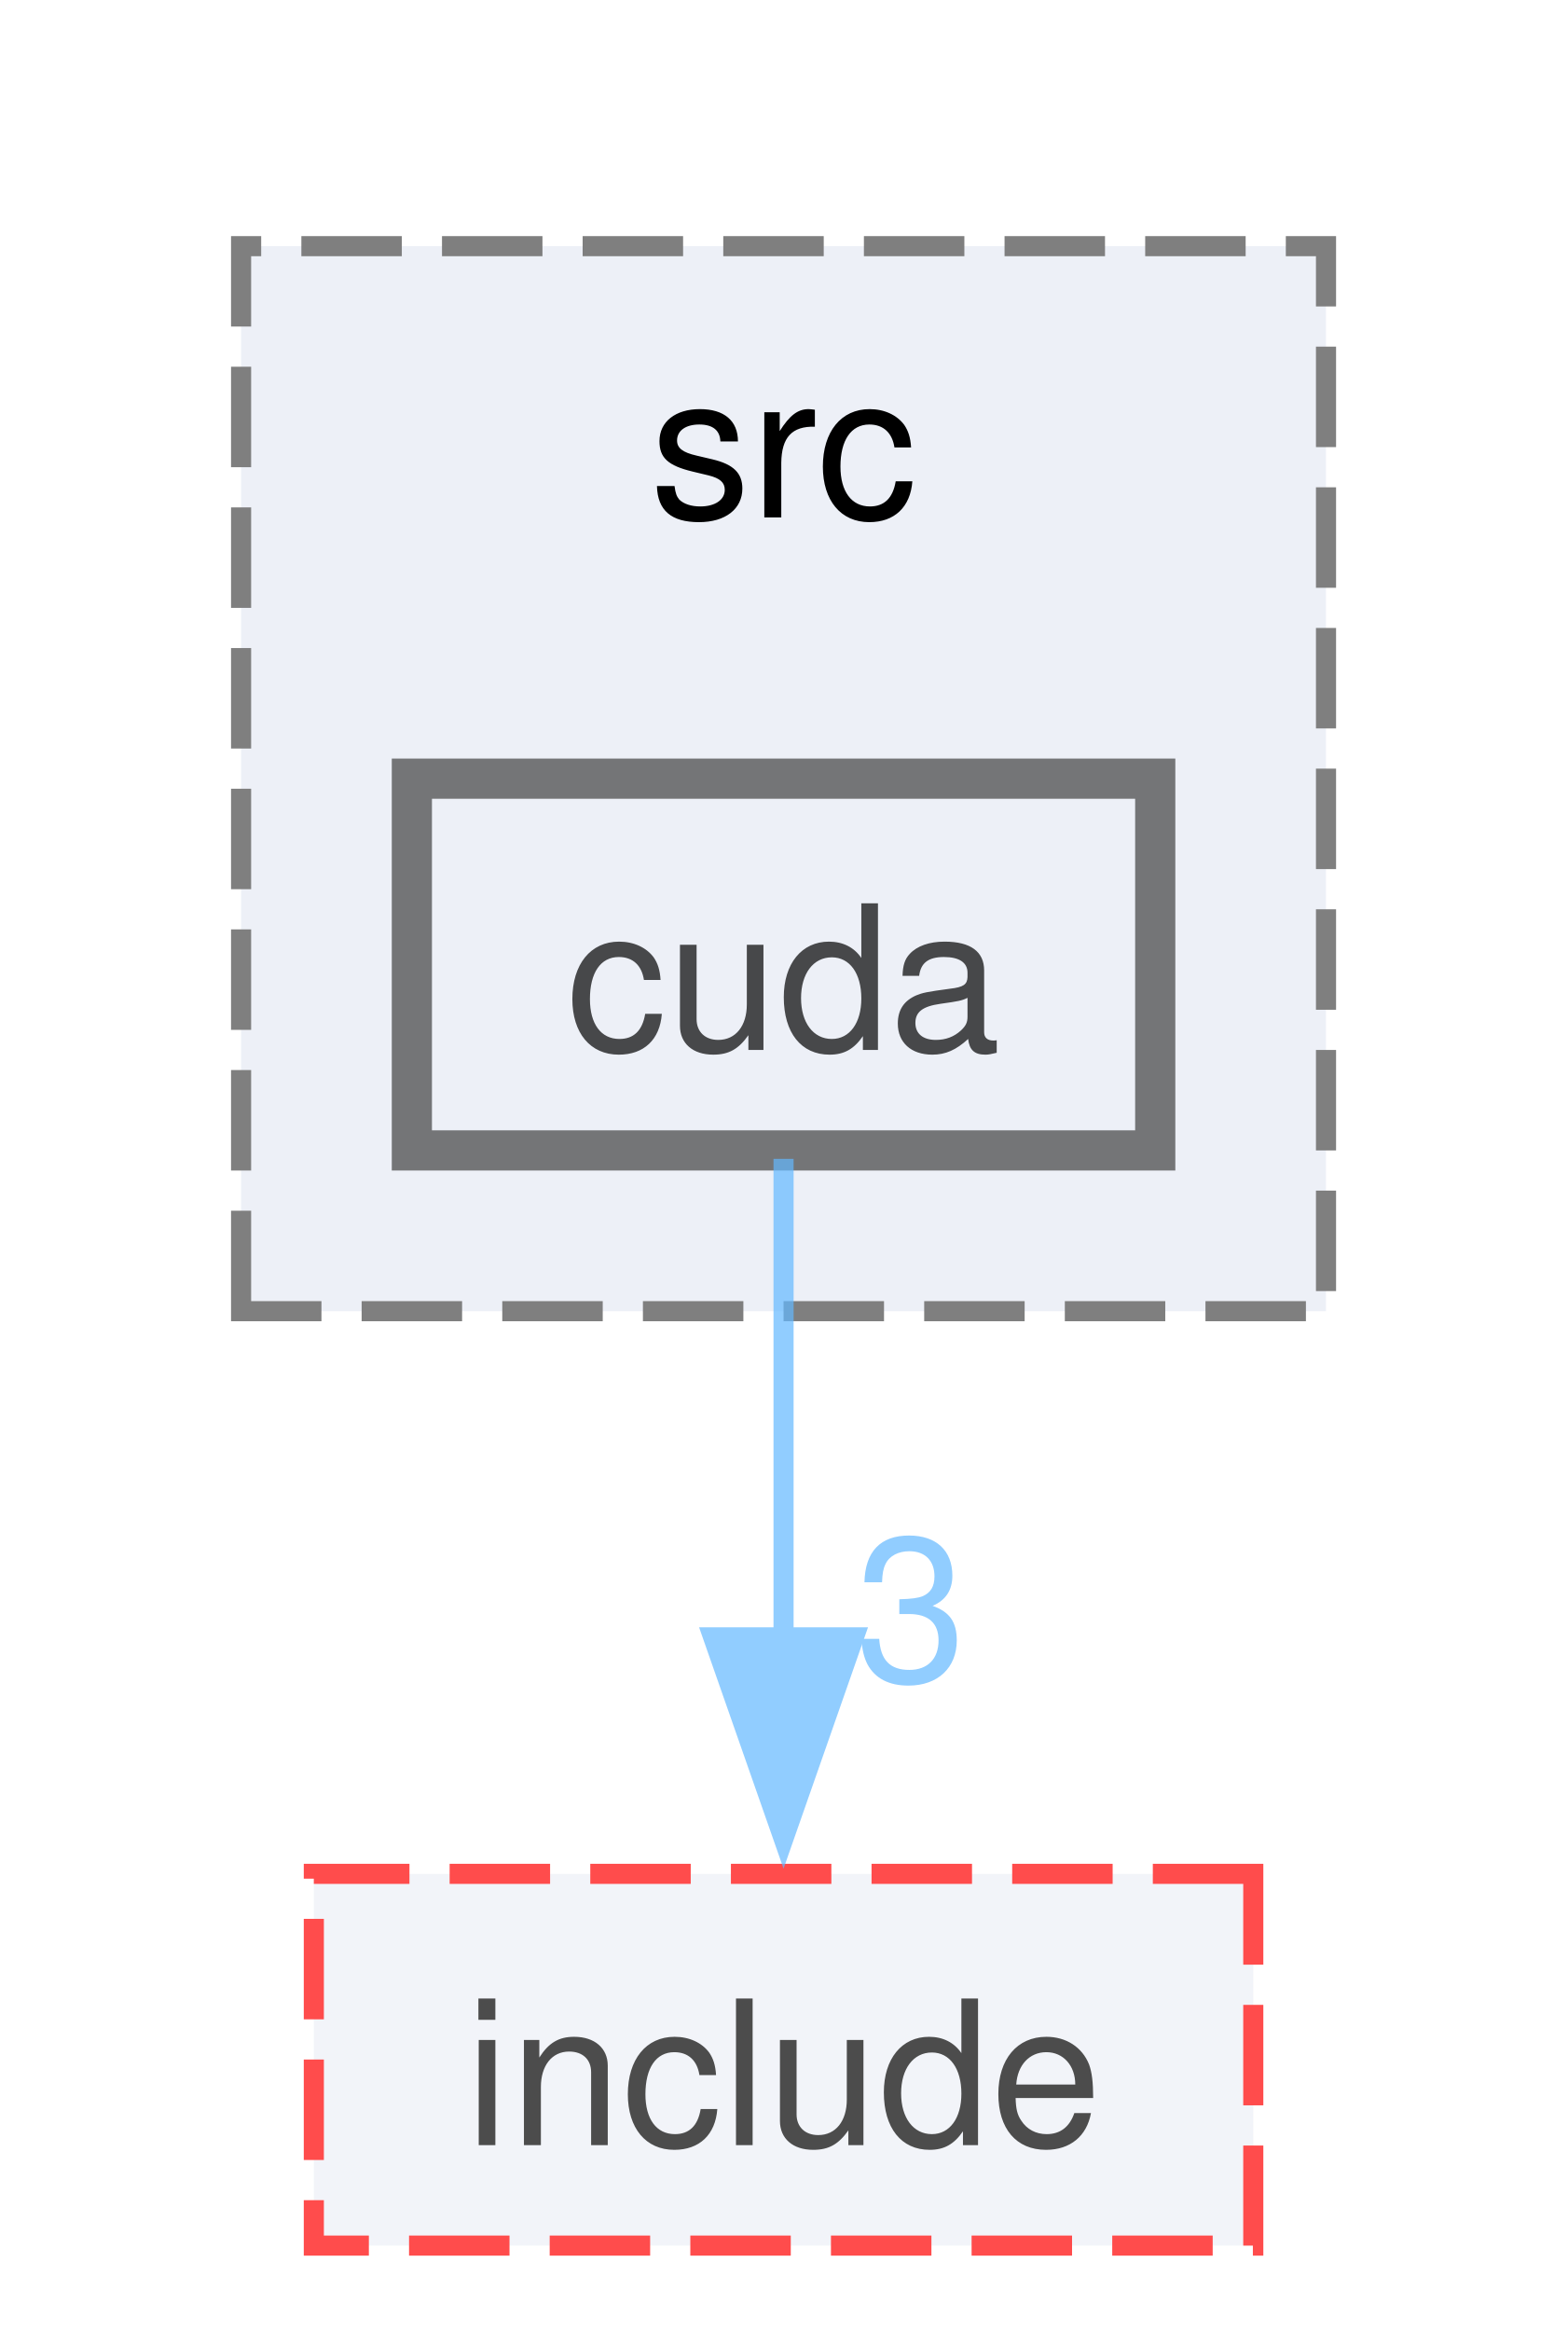
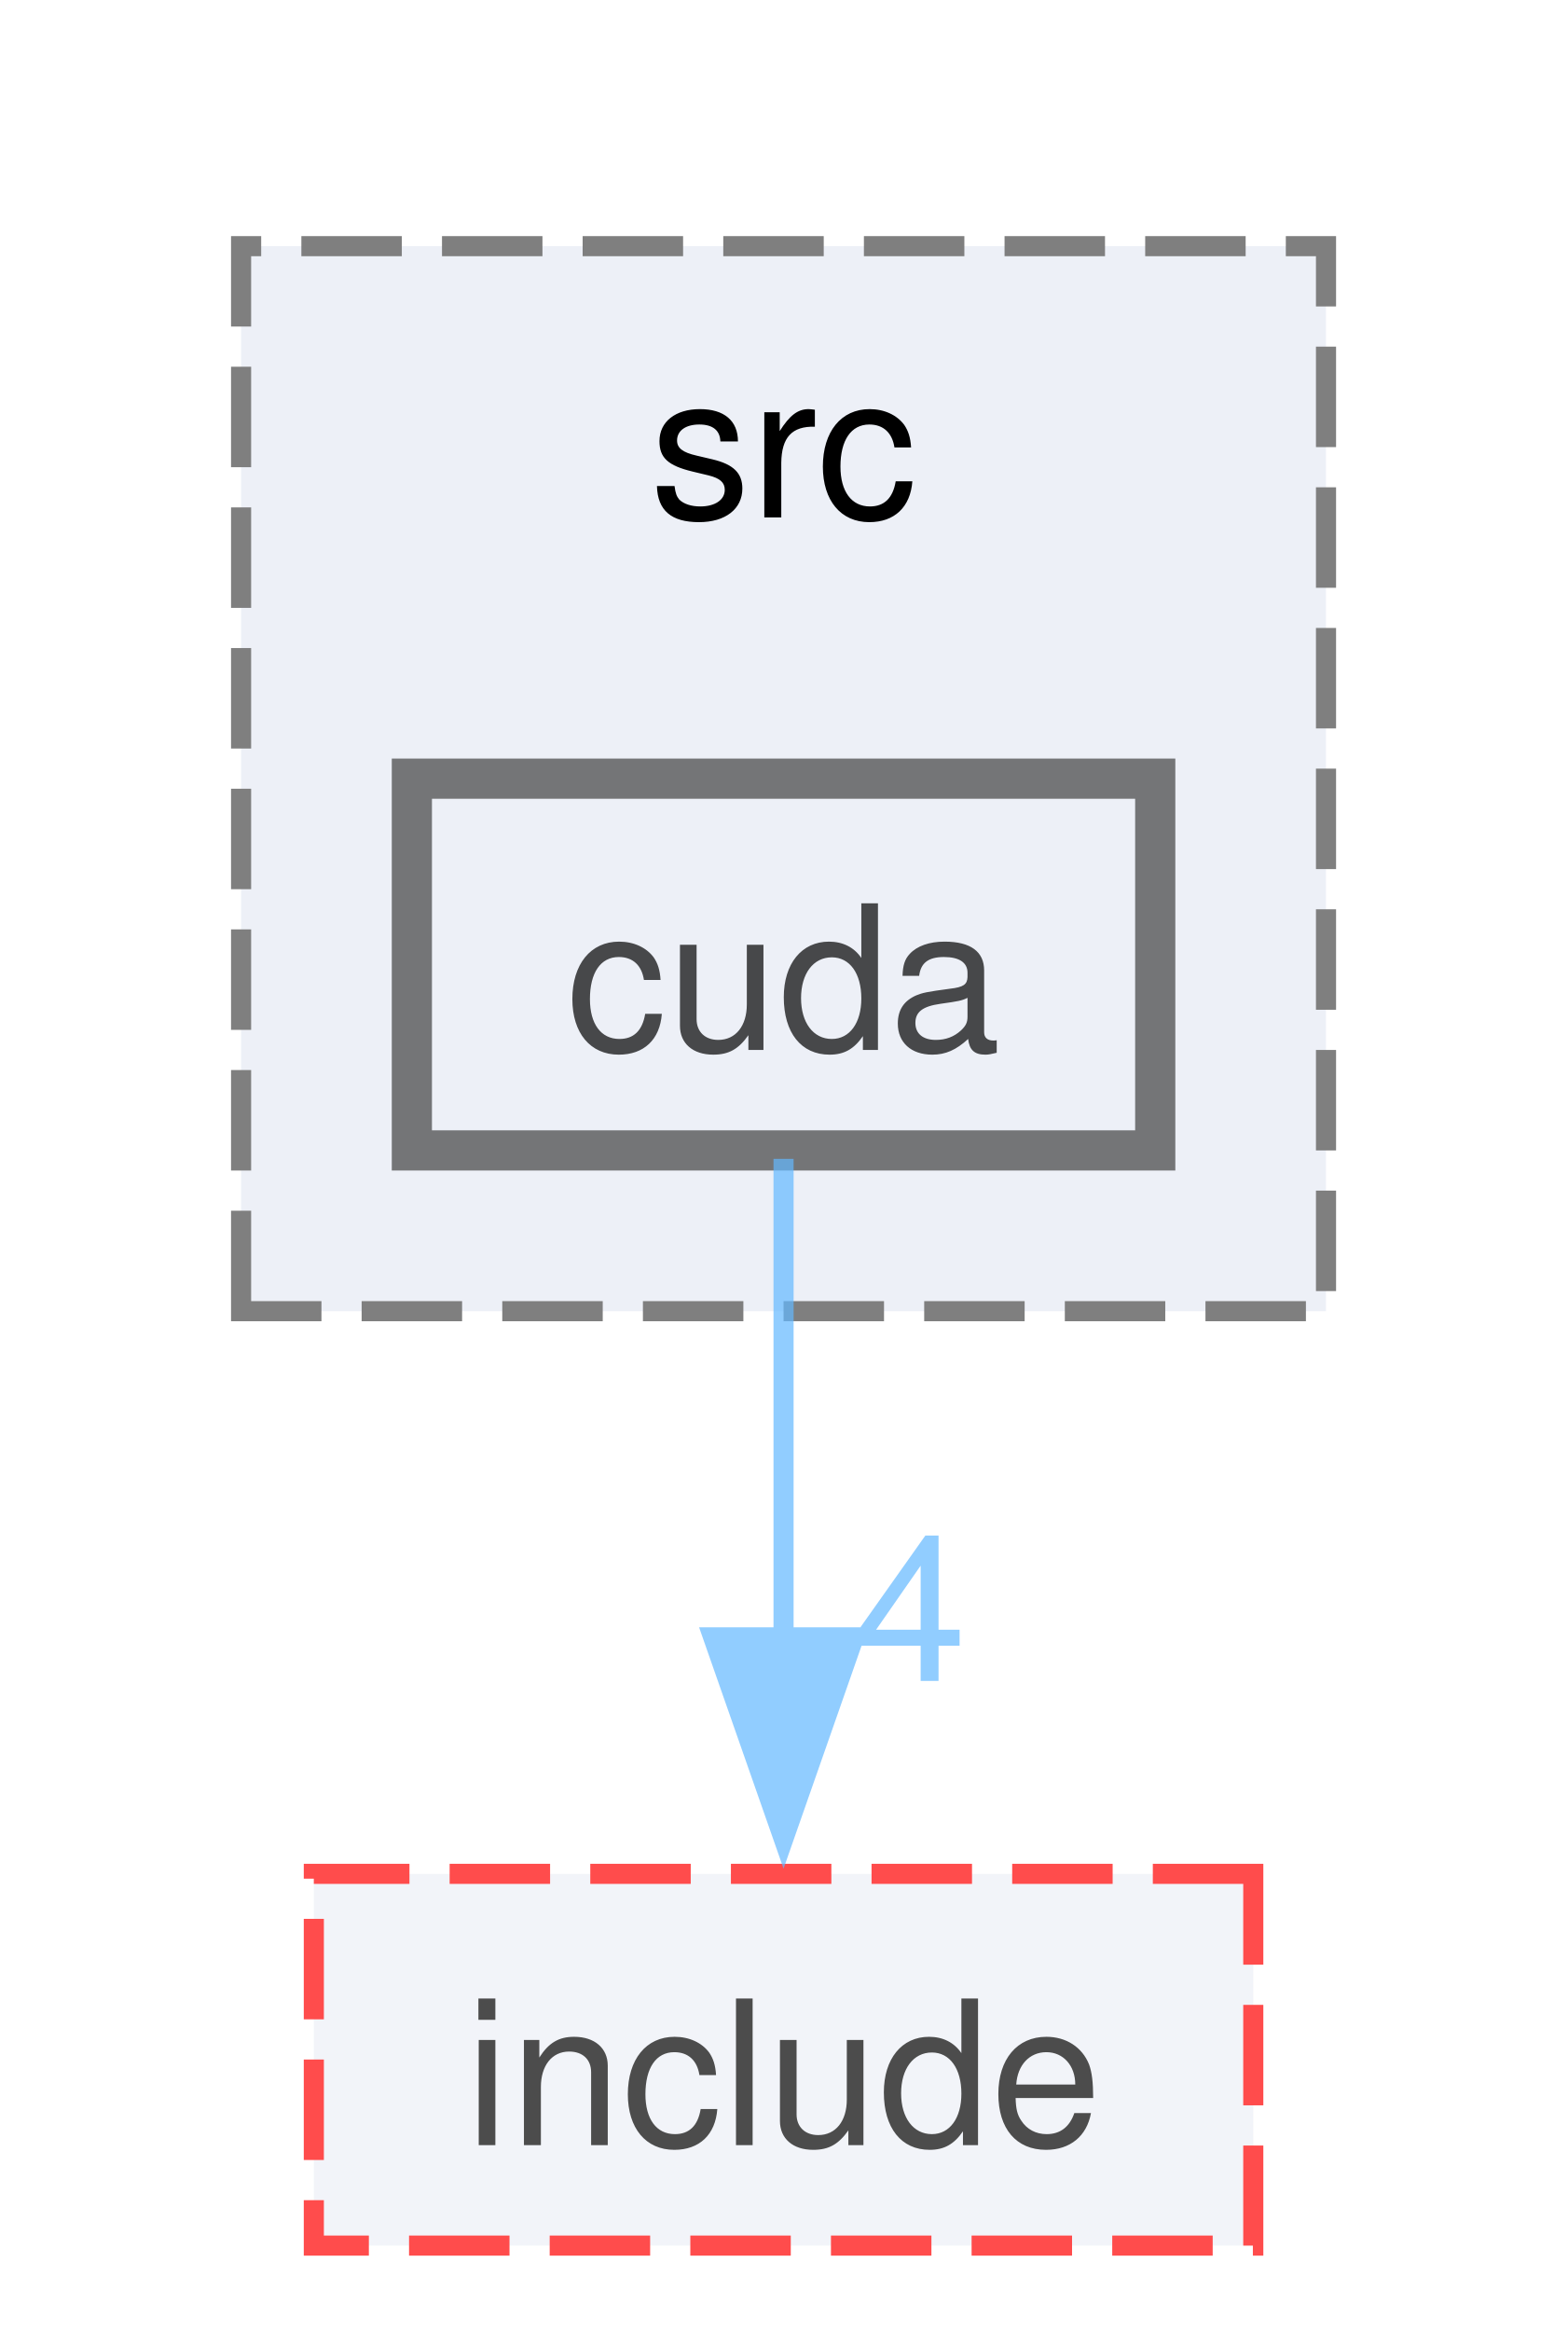
<svg xmlns="http://www.w3.org/2000/svg" xmlns:xlink="http://www.w3.org/1999/xlink" width="78pt" height="116pt" viewBox="0.00 0.00 78.00 115.50">
  <svg id="main" version="1.1" xml:space="preserve">
    <style type="text/css">
.node, .edge {opacity: 0.7;}
.node.selected, .edge.selected {opacity: 1;}
.edge:hover path { stroke: red; }
.edge:hover polygon { stroke: red; fill: red; }
</style>
    <svg id="graph" class="graph">
      <g id="graph0" class="graph" transform="scale(1 1) rotate(0) translate(4 111.5)">
        <g id="clust1" class="cluster">
          <g id="a_clust1">
            <a xlink:href="dir_630b164857831a1f7881911df6d7a151.html" target="_top" xlink:title="src">
              <polygon fill="#edf0f7" stroke="#7f7f7f" stroke-dasharray="5,2" points="8,-46.5 8,-99.5 62,-99.5 62,-46.5 8,-46.5" />
              <text text-anchor="middle" x="35" y="-86" font-family="Helvetica,sans-Serif" font-size="10.00">src</text>
            </a>
          </g>
        </g>
        <g id="node1" class="node">
          <g id="a_node1">
            <a xlink:href="dir_5c1fedd5edc40a85be436a982b08333b.html" target="_top" xlink:title="cuda">
              <polygon fill="#edf0f7" stroke="#404040" stroke-width="2" points="53.5,-73 16.5,-73 16.5,-54.5 53.5,-54.5 53.5,-73" />
              <text text-anchor="middle" x="35" y="-59.5" font-family="Helvetica,sans-Serif" font-size="10.00">cuda</text>
            </a>
          </g>
        </g>
        <g id="node2" class="node">
          <g id="a_node2">
            <a xlink:href="dir_32e00a02bd35315f00279c2579c6e010.html" target="_top" xlink:title="include">
              <polygon fill="#edf0f7" stroke="red" stroke-dasharray="5,2" points="58.38,-18.5 11.62,-18.5 11.62,0 58.38,0 58.38,-18.5" />
              <text text-anchor="middle" x="35" y="-5" font-family="Helvetica,sans-Serif" font-size="10.00">include</text>
            </a>
          </g>
        </g>
        <g id="edge1" class="edge">
          <g id="a_edge1">
            <a xlink:href="dir_000009_000012.html" target="_top">
              <path fill="none" stroke="#63b8ff" d="M35,-54.08C35,-47.58 35,-38.42 35,-30.16" />
              <polygon fill="#63b8ff" stroke="#63b8ff" points="38.5,-30.27 35,-20.27 31.5,-30.27 38.5,-30.27" />
            </a>
          </g>
          <g id="a_edge1-headlabel">
-             <a xlink:href="dir_000009_000012.html" target="_top" xlink:title="3">
-               <text text-anchor="middle" x="41.34" y="-28.1" font-family="Helvetica,sans-Serif" font-size="10.00" fill="#63b8ff">3</text>
+             <a xlink:href="dir_000009_000012.html" target="_top" xlink:title="4">
+               <text text-anchor="middle" x="41.34" y="-28.1" font-family="Helvetica,sans-Serif" font-size="10.00" fill="#63b8ff">4</text>
            </a>
          </g>
        </g>
      </g>
    </svg>
  </svg>
  <style type="text/css">

[data-mouse-over-selected='false'] { opacity: 0.7; }
[data-mouse-over-selected='true']  { opacity: 1.0; }

</style>
</svg>
